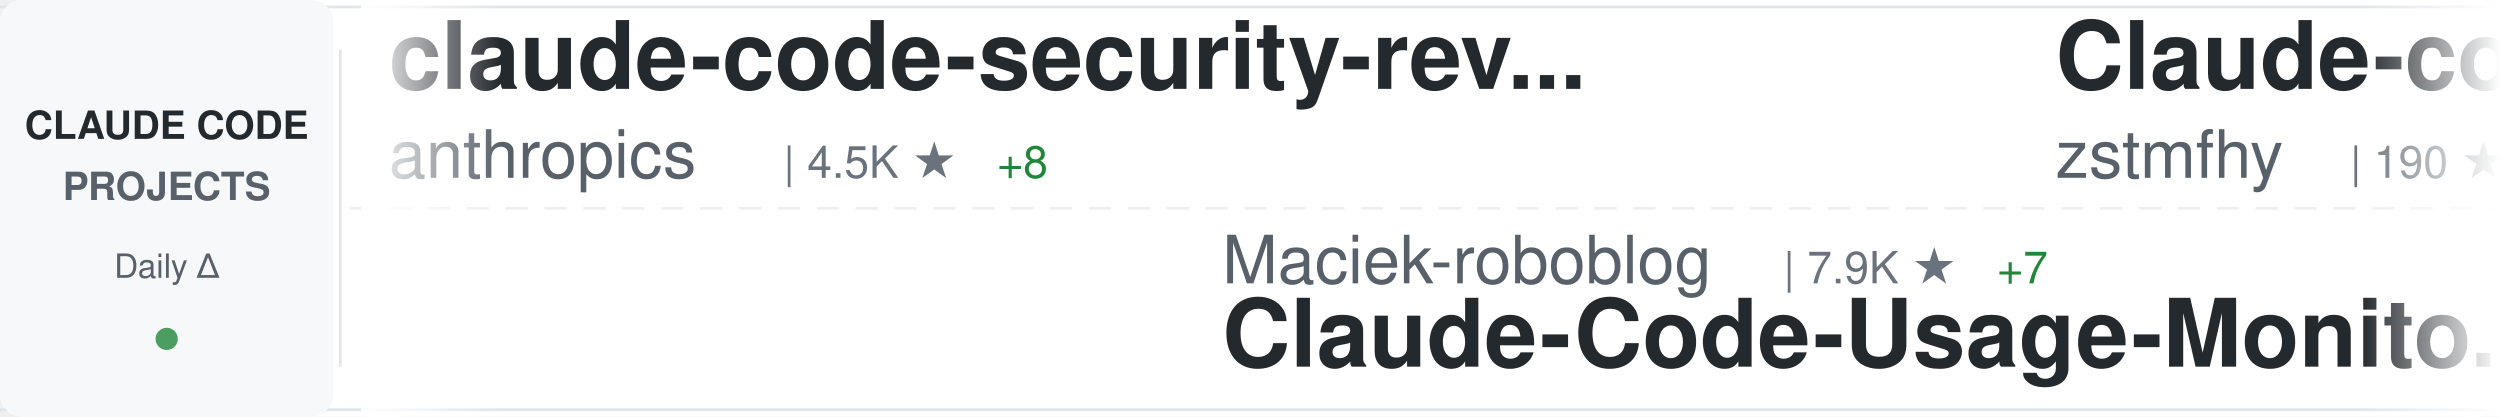
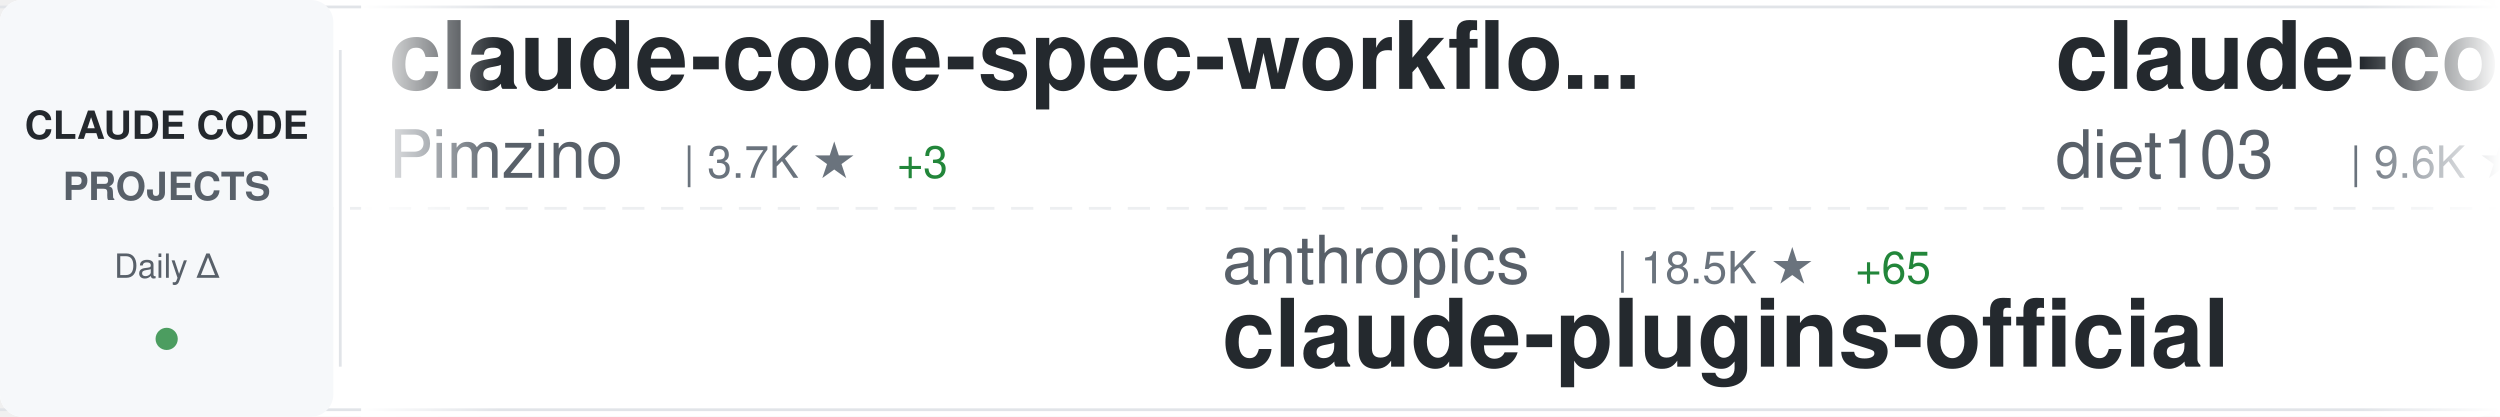
<svg xmlns="http://www.w3.org/2000/svg" width="900" height="150">
  <defs>
    <linearGradient id="awesomeLeftFade" x1="0%" y1="0%" x2="100%" y2="0%">
      <stop offset="0%" style="stop-color:#ffffff;stop-opacity:1" />
      <stop offset="100%" style="stop-color:#ffffff;stop-opacity:0" />
    </linearGradient>
    <linearGradient id="awesomeRightFade" x1="0%" y1="0%" x2="100%" y2="0%">
      <stop offset="0%" style="stop-color:#ffffff;stop-opacity:0" />
      <stop offset="100%" style="stop-color:#ffffff;stop-opacity:1" />
    </linearGradient>
  </defs>
  <rect width="900" height="150" fill="#ffffff" rx="8" />
  <rect x="0" y="2" width="900" height="1" fill="#e1e4e8" />
  <rect x="0" y="147" width="900" height="1" fill="#e1e4e8" />
  <line x1="0" y1="75" x2="900" y2="75" stroke="#e1e4e8" stroke-width="1" stroke-dasharray="8 6" opacity="0.6" />
  <rect x="0" y="0" width="120" height="150" fill="#f6f8fa" rx="8" />
  <text x="60" y="50" font-family="-apple-system, BlinkMacSystemFont, 'Segoe UI', Helvetica, Arial, sans-serif" font-size="14" font-weight="600" fill="#24292e" text-anchor="middle">CLAUDE CODE</text>
  <text x="60" y="72" font-family="-apple-system, BlinkMacSystemFont, 'Segoe UI', Helvetica, Arial, sans-serif" font-size="14" font-weight="600" fill="#586069" text-anchor="middle">PROJECTS</text>
  <text x="60" y="100" font-family="-apple-system, BlinkMacSystemFont, 'Segoe UI', Helvetica, Arial, sans-serif" font-size="12" font-weight="500" fill="#586069" text-anchor="middle">Daily Δ</text>
  <circle cx="60" cy="122" r="4" fill="#22863a" opacity="0.8" />
  <rect x="122" y="18" width="1" height="114" fill="#e1e4e8" />
  <clipPath id="awesomeTickerClip">
    <rect x="130" y="0" width="770" height="150" />
  </clipPath>
  <g clip-path="url(#awesomeTickerClip)">
    <g id="awesomeTickerItems">
      <animateTransform attributeName="transform" attributeType="XML" type="translate" from="0 0" to="-3000 0" dur="54s" repeatCount="indefinite" />
      <g transform="translate(0, 0)">
+         <text x="140" y="32" font-family="-apple-system, BlinkMacSystemFont, 'Segoe UI', Helvetica, Arial, sans-serif" font-size="34" font-weight="600" fill="#24292e">claude-code-spec-workflo...</text>
+         <text x="140" y="64" font-family="-apple-system, BlinkMacSystemFont, 'Segoe UI', Helvetica, Arial, sans-serif" font-size="24" font-weight="400" fill="#586069">Pimzino</text>
+         <text x="246" y="64" font-family="-apple-system, BlinkMacSystemFont, 'Segoe UI', Helvetica, Arial, sans-serif" font-size="16" font-weight="500" fill="#6a737d">| 3.7K ★</text>
+         <text x="323" y="64" font-family="-apple-system, BlinkMacSystemFont, 'Segoe UI', Helvetica, Arial, sans-serif" font-size="16" font-weight="500" fill="#22863a"> +3</text>
+       </g>
+       <g transform="translate(300, 0)">
+         <text x="140" y="102" font-family="-apple-system, BlinkMacSystemFont, 'Segoe UI', Helvetica, Arial, sans-serif" font-size="24" font-weight="400" fill="#586069">anthropics</text>
+         <text x="282" y="102" font-family="-apple-system, BlinkMacSystemFont, 'Segoe UI', Helvetica, Arial, sans-serif" font-size="16" font-weight="500" fill="#6a737d">| 18.5K ★</text>
+         <text x="368" y="102" font-family="-apple-system, BlinkMacSystemFont, 'Segoe UI', Helvetica, Arial, sans-serif" font-size="16" font-weight="500" fill="#22863a"> +65</text>
+         <text x="140" y="132" font-family="-apple-system, BlinkMacSystemFont, 'Segoe UI', Helvetica, Arial, sans-serif" font-size="34" font-weight="600" fill="#24292e">claude-plugins-official</text>
+       </g>
+       <g transform="translate(600, 0)">
+         <text x="140" y="32" font-family="-apple-system, BlinkMacSystemFont, 'Segoe UI', Helvetica, Arial, sans-serif" font-size="34" font-weight="600" fill="#24292e">claude-code-infrastructu...</text>
+         <text x="140" y="64" font-family="-apple-system, BlinkMacSystemFont, 'Segoe UI', Helvetica, Arial, sans-serif" font-size="24" font-weight="400" fill="#586069">diet103</text>
+         <text x="246" y="64" font-family="-apple-system, BlinkMacSystemFont, 'Segoe UI', Helvetica, Arial, sans-serif" font-size="16" font-weight="500" fill="#6a737d">| 9.6K ★</text>
+         <text x="323" y="64" font-family="-apple-system, BlinkMacSystemFont, 'Segoe UI', Helvetica, Arial, sans-serif" font-size="16" font-weight="500" fill="#22863a"> +6</text>
+       </g>
+       <g transform="translate(900, 0)">
+         <text x="140" y="102" font-family="-apple-system, BlinkMacSystemFont, 'Segoe UI', Helvetica, Arial, sans-serif" font-size="24" font-weight="400" fill="#586069">feiskyer</text>
+         <text x="258" y="102" font-family="-apple-system, BlinkMacSystemFont, 'Segoe UI', Helvetica, Arial, sans-serif" font-size="16" font-weight="500" fill="#6a737d">| 1.5K ★</text>
+         <text x="335" y="102" font-family="-apple-system, BlinkMacSystemFont, 'Segoe UI', Helvetica, Arial, sans-serif" font-size="16" font-weight="500" fill="#22863a"> +3</text>
+         <text x="140" y="132" font-family="-apple-system, BlinkMacSystemFont, 'Segoe UI', Helvetica, Arial, sans-serif" font-size="34" font-weight="600" fill="#24292e">claude-code-settings</text>
+       </g>
+       <g transform="translate(1200, 0)">
+         <text x="140" y="32" font-family="-apple-system, BlinkMacSystemFont, 'Segoe UI', Helvetica, Arial, sans-serif" font-size="34" font-weight="600" fill="#24292e">claude-code-cli</text>
+         <text x="140" y="64" font-family="-apple-system, BlinkMacSystemFont, 'Segoe UI', Helvetica, Arial, sans-serif" font-size="24" font-weight="400" fill="#586069">huangserva</text>
+         <text x="282" y="64" font-family="-apple-system, BlinkMacSystemFont, 'Segoe UI', Helvetica, Arial, sans-serif" font-size="16" font-weight="500" fill="#6a737d">| 571 ★</text>
+       </g>
+       <g transform="translate(1500, 0)">
+         <text x="140" y="102" font-family="-apple-system, BlinkMacSystemFont, 'Segoe UI', Helvetica, Arial, sans-serif" font-size="24" font-weight="400" fill="#586069">shanraisshan</text>
+         <text x="306" y="102" font-family="-apple-system, BlinkMacSystemFont, 'Segoe UI', Helvetica, Arial, sans-serif" font-size="16" font-weight="500" fill="#6a737d">| 50.7K ★</text>
+         <text x="392" y="102" font-family="-apple-system, BlinkMacSystemFont, 'Segoe UI', Helvetica, Arial, sans-serif" font-size="16" font-weight="500" fill="#22863a"> +294</text>
+         <text x="140" y="132" font-family="-apple-system, BlinkMacSystemFont, 'Segoe UI', Helvetica, Arial, sans-serif" font-size="34" font-weight="600" fill="#24292e">claude-code-best-practic...</text>
+       </g>
+       <g transform="translate(1800, 0)">
        <text x="140" y="32" font-family="-apple-system, BlinkMacSystemFont, 'Segoe UI', Helvetica, Arial, sans-serif" font-size="34" font-weight="600" fill="#24292e">claude-code-security-rev...</text>
        <text x="140" y="64" font-family="-apple-system, BlinkMacSystemFont, 'Segoe UI', Helvetica, Arial, sans-serif" font-size="24" font-weight="400" fill="#586069">anthropics</text>
        <text x="282" y="64" font-family="-apple-system, BlinkMacSystemFont, 'Segoe UI', Helvetica, Arial, sans-serif" font-size="16" font-weight="500" fill="#6a737d">| 4.5K ★</text>
        <text x="359" y="64" font-family="-apple-system, BlinkMacSystemFont, 'Segoe UI', Helvetica, Arial, sans-serif" font-size="16" font-weight="500" fill="#22863a"> +8</text>
      </g>
-       <g transform="translate(300, 0)">
-         <text x="140" y="102" font-family="-apple-system, BlinkMacSystemFont, 'Segoe UI', Helvetica, Arial, sans-serif" font-size="24" font-weight="400" fill="#586069">Maciek-roboblog</text>
-         <text x="342" y="102" font-family="-apple-system, BlinkMacSystemFont, 'Segoe UI', Helvetica, Arial, sans-serif" font-size="16" font-weight="500" fill="#6a737d">| 7.9K ★</text>
-         <text x="419" y="102" font-family="-apple-system, BlinkMacSystemFont, 'Segoe UI', Helvetica, Arial, sans-serif" font-size="16" font-weight="500" fill="#22863a"> +7</text>
-         <text x="140" y="132" font-family="-apple-system, BlinkMacSystemFont, 'Segoe UI', Helvetica, Arial, sans-serif" font-size="34" font-weight="600" fill="#24292e">Claude-Code-Usage-Monito...</text>
-       </g>
-       <g transform="translate(600, 0)">
-         <text x="140" y="32" font-family="-apple-system, BlinkMacSystemFont, 'Segoe UI', Helvetica, Arial, sans-serif" font-size="34" font-weight="600" fill="#24292e">Claude-code</text>
-         <text x="140" y="64" font-family="-apple-system, BlinkMacSystemFont, 'Segoe UI', Helvetica, Arial, sans-serif" font-size="24" font-weight="400" fill="#586069">zstmfhy</text>
-         <text x="246" y="64" font-family="-apple-system, BlinkMacSystemFont, 'Segoe UI', Helvetica, Arial, sans-serif" font-size="16" font-weight="500" fill="#6a737d">| 190 ★</text>
-       </g>
-       <g transform="translate(900, 0)">
-         <text x="140" y="102" font-family="-apple-system, BlinkMacSystemFont, 'Segoe UI', Helvetica, Arial, sans-serif" font-size="24" font-weight="400" fill="#586069">KimYx0207</text>
-         <text x="270" y="102" font-family="-apple-system, BlinkMacSystemFont, 'Segoe UI', Helvetica, Arial, sans-serif" font-size="16" font-weight="500" fill="#6a737d">| 3.6K ★</text>
-         <text x="347" y="102" font-family="-apple-system, BlinkMacSystemFont, 'Segoe UI', Helvetica, Arial, sans-serif" font-size="16" font-weight="500" fill="#22863a"> +15</text>
-         <text x="140" y="132" font-family="-apple-system, BlinkMacSystemFont, 'Segoe UI', Helvetica, Arial, sans-serif" font-size="34" font-weight="600" fill="#24292e">Claude-Code-x-OpenClaw-G...</text>
-       </g>
-       <g transform="translate(1200, 0)">
-         <text x="140" y="32" font-family="-apple-system, BlinkMacSystemFont, 'Segoe UI', Helvetica, Arial, sans-serif" font-size="34" font-weight="600" fill="#24292e">collection-claude-code-s...</text>
-         <text x="140" y="64" font-family="-apple-system, BlinkMacSystemFont, 'Segoe UI', Helvetica, Arial, sans-serif" font-size="24" font-weight="400" fill="#586069">chauncygu</text>
-         <text x="270" y="64" font-family="-apple-system, BlinkMacSystemFont, 'Segoe UI', Helvetica, Arial, sans-serif" font-size="16" font-weight="500" fill="#6a737d">| 2.4K ★</text>
-         <text x="347" y="64" font-family="-apple-system, BlinkMacSystemFont, 'Segoe UI', Helvetica, Arial, sans-serif" font-size="16" font-weight="500" fill="#22863a"> +8</text>
-       </g>
-       <g transform="translate(1500, 0)">
-         <text x="140" y="102" font-family="-apple-system, BlinkMacSystemFont, 'Segoe UI', Helvetica, Arial, sans-serif" font-size="24" font-weight="400" fill="#586069">anthropics</text>
-         <text x="282" y="102" font-family="-apple-system, BlinkMacSystemFont, 'Segoe UI', Helvetica, Arial, sans-serif" font-size="16" font-weight="500" fill="#6a737d">| 7.4K ★</text>
-         <text x="359" y="102" font-family="-apple-system, BlinkMacSystemFont, 'Segoe UI', Helvetica, Arial, sans-serif" font-size="16" font-weight="500" fill="#22863a"> +10</text>
-         <text x="140" y="132" font-family="-apple-system, BlinkMacSystemFont, 'Segoe UI', Helvetica, Arial, sans-serif" font-size="34" font-weight="600" fill="#24292e">claude-code-action</text>
-       </g>
-       <g transform="translate(1800, 0)">
-         <text x="140" y="32" font-family="-apple-system, BlinkMacSystemFont, 'Segoe UI', Helvetica, Arial, sans-serif" font-size="34" font-weight="600" fill="#24292e">ClaudeCodeAgents</text>
-         <text x="140" y="64" font-family="-apple-system, BlinkMacSystemFont, 'Segoe UI', Helvetica, Arial, sans-serif" font-size="24" font-weight="400" fill="#586069">darcyegb</text>
-         <text x="258" y="64" font-family="-apple-system, BlinkMacSystemFont, 'Segoe UI', Helvetica, Arial, sans-serif" font-size="16" font-weight="500" fill="#6a737d">| 678 ★</text>
-         <text x="326" y="64" font-family="-apple-system, BlinkMacSystemFont, 'Segoe UI', Helvetica, Arial, sans-serif" font-size="16" font-weight="500" fill="#22863a"> +1</text>
-       </g>
      <g transform="translate(2100, 0)">
-         <text x="140" y="102" font-family="-apple-system, BlinkMacSystemFont, 'Segoe UI', Helvetica, Arial, sans-serif" font-size="24" font-weight="400" fill="#586069">LING71671</text>
-         <text x="270" y="102" font-family="-apple-system, BlinkMacSystemFont, 'Segoe UI', Helvetica, Arial, sans-serif" font-size="16" font-weight="500" fill="#6a737d">| 804 ★</text>
-         <text x="338" y="102" font-family="-apple-system, BlinkMacSystemFont, 'Segoe UI', Helvetica, Arial, sans-serif" font-size="16" font-weight="500" fill="#22863a"> +3</text>
-         <text x="140" y="132" font-family="-apple-system, BlinkMacSystemFont, 'Segoe UI', Helvetica, Arial, sans-serif" font-size="34" font-weight="600" fill="#24292e">Open-ClaudeCode</text>
+         <text x="140" y="102" font-family="-apple-system, BlinkMacSystemFont, 'Segoe UI', Helvetica, Arial, sans-serif" font-size="24" font-weight="400" fill="#586069">shareAI-lab</text>
+         <text x="294" y="102" font-family="-apple-system, BlinkMacSystemFont, 'Segoe UI', Helvetica, Arial, sans-serif" font-size="16" font-weight="500" fill="#6a737d">| 57.9K ★</text>
+         <text x="380" y="102" font-family="-apple-system, BlinkMacSystemFont, 'Segoe UI', Helvetica, Arial, sans-serif" font-size="16" font-weight="500" fill="#22863a"> +124</text>
+         <text x="140" y="132" font-family="-apple-system, BlinkMacSystemFont, 'Segoe UI', Helvetica, Arial, sans-serif" font-size="34" font-weight="600" fill="#24292e">learn-claude-code</text>
      </g>
      <g transform="translate(2400, 0)">
-         <text x="140" y="32" font-family="-apple-system, BlinkMacSystemFont, 'Segoe UI', Helvetica, Arial, sans-serif" font-size="34" font-weight="600" fill="#24292e">claude-code-templates</text>
-         <text x="140" y="64" font-family="-apple-system, BlinkMacSystemFont, 'Segoe UI', Helvetica, Arial, sans-serif" font-size="24" font-weight="400" fill="#586069">davila7</text>
-         <text x="246" y="64" font-family="-apple-system, BlinkMacSystemFont, 'Segoe UI', Helvetica, Arial, sans-serif" font-size="16" font-weight="500" fill="#6a737d">| 26.6K ★</text>
-         <text x="332" y="64" font-family="-apple-system, BlinkMacSystemFont, 'Segoe UI', Helvetica, Arial, sans-serif" font-size="16" font-weight="500" fill="#22863a"> +61</text>
+         <text x="140" y="32" font-family="-apple-system, BlinkMacSystemFont, 'Segoe UI', Helvetica, Arial, sans-serif" font-size="34" font-weight="600" fill="#24292e">claude-code-rev</text>
+         <text x="140" y="64" font-family="-apple-system, BlinkMacSystemFont, 'Segoe UI', Helvetica, Arial, sans-serif" font-size="24" font-weight="400" fill="#586069">oboard</text>
+         <text x="234" y="64" font-family="-apple-system, BlinkMacSystemFont, 'Segoe UI', Helvetica, Arial, sans-serif" font-size="16" font-weight="500" fill="#6a737d">| 3.1K ★</text>
+         <text x="311" y="64" font-family="-apple-system, BlinkMacSystemFont, 'Segoe UI', Helvetica, Arial, sans-serif" font-size="16" font-weight="500" fill="#22863a"> +5</text>
      </g>
      <g transform="translate(2700, 0)">
-         <text x="140" y="102" font-family="-apple-system, BlinkMacSystemFont, 'Segoe UI', Helvetica, Arial, sans-serif" font-size="24" font-weight="400" fill="#586069">disler</text>
-         <text x="234" y="102" font-family="-apple-system, BlinkMacSystemFont, 'Segoe UI', Helvetica, Arial, sans-serif" font-size="16" font-weight="500" fill="#6a737d">| 3.6K ★</text>
-         <text x="311" y="102" font-family="-apple-system, BlinkMacSystemFont, 'Segoe UI', Helvetica, Arial, sans-serif" font-size="16" font-weight="500" fill="#22863a"> +7</text>
-         <text x="140" y="132" font-family="-apple-system, BlinkMacSystemFont, 'Segoe UI', Helvetica, Arial, sans-serif" font-size="34" font-weight="600" fill="#24292e">claude-code-hooks-master...</text>
+         <text x="140" y="102" font-family="-apple-system, BlinkMacSystemFont, 'Segoe UI', Helvetica, Arial, sans-serif" font-size="24" font-weight="400" fill="#586069">sickn33</text>
+         <text x="246" y="102" font-family="-apple-system, BlinkMacSystemFont, 'Segoe UI', Helvetica, Arial, sans-serif" font-size="16" font-weight="500" fill="#6a737d">| 36.2K ★</text>
+         <text x="332" y="102" font-family="-apple-system, BlinkMacSystemFont, 'Segoe UI', Helvetica, Arial, sans-serif" font-size="16" font-weight="500" fill="#22863a"> +147</text>
+         <text x="140" y="132" font-family="-apple-system, BlinkMacSystemFont, 'Segoe UI', Helvetica, Arial, sans-serif" font-size="34" font-weight="600" fill="#24292e">antigravity-awesome-skil...</text>
      </g>
      <g transform="translate(3000, 0)">
-         <text x="140" y="32" font-family="-apple-system, BlinkMacSystemFont, 'Segoe UI', Helvetica, Arial, sans-serif" font-size="34" font-weight="600" fill="#24292e">claude-code-security-rev...</text>
-         <text x="140" y="64" font-family="-apple-system, BlinkMacSystemFont, 'Segoe UI', Helvetica, Arial, sans-serif" font-size="24" font-weight="400" fill="#586069">anthropics</text>
-         <text x="282" y="64" font-family="-apple-system, BlinkMacSystemFont, 'Segoe UI', Helvetica, Arial, sans-serif" font-size="16" font-weight="500" fill="#6a737d">| 4.5K ★</text>
-         <text x="359" y="64" font-family="-apple-system, BlinkMacSystemFont, 'Segoe UI', Helvetica, Arial, sans-serif" font-size="16" font-weight="500" fill="#22863a"> +8</text>
+         <text x="140" y="32" font-family="-apple-system, BlinkMacSystemFont, 'Segoe UI', Helvetica, Arial, sans-serif" font-size="34" font-weight="600" fill="#24292e">claude-code-spec-workflo...</text>
+         <text x="140" y="64" font-family="-apple-system, BlinkMacSystemFont, 'Segoe UI', Helvetica, Arial, sans-serif" font-size="24" font-weight="400" fill="#586069">Pimzino</text>
+         <text x="246" y="64" font-family="-apple-system, BlinkMacSystemFont, 'Segoe UI', Helvetica, Arial, sans-serif" font-size="16" font-weight="500" fill="#6a737d">| 3.7K ★</text>
+         <text x="323" y="64" font-family="-apple-system, BlinkMacSystemFont, 'Segoe UI', Helvetica, Arial, sans-serif" font-size="16" font-weight="500" fill="#22863a"> +3</text>
      </g>
      <g transform="translate(3300, 0)">
-         <text x="140" y="102" font-family="-apple-system, BlinkMacSystemFont, 'Segoe UI', Helvetica, Arial, sans-serif" font-size="24" font-weight="400" fill="#586069">Maciek-roboblog</text>
-         <text x="342" y="102" font-family="-apple-system, BlinkMacSystemFont, 'Segoe UI', Helvetica, Arial, sans-serif" font-size="16" font-weight="500" fill="#6a737d">| 7.9K ★</text>
-         <text x="419" y="102" font-family="-apple-system, BlinkMacSystemFont, 'Segoe UI', Helvetica, Arial, sans-serif" font-size="16" font-weight="500" fill="#22863a"> +7</text>
-         <text x="140" y="132" font-family="-apple-system, BlinkMacSystemFont, 'Segoe UI', Helvetica, Arial, sans-serif" font-size="34" font-weight="600" fill="#24292e">Claude-Code-Usage-Monito...</text>
+         <text x="140" y="102" font-family="-apple-system, BlinkMacSystemFont, 'Segoe UI', Helvetica, Arial, sans-serif" font-size="24" font-weight="400" fill="#586069">anthropics</text>
+         <text x="282" y="102" font-family="-apple-system, BlinkMacSystemFont, 'Segoe UI', Helvetica, Arial, sans-serif" font-size="16" font-weight="500" fill="#6a737d">| 18.5K ★</text>
+         <text x="368" y="102" font-family="-apple-system, BlinkMacSystemFont, 'Segoe UI', Helvetica, Arial, sans-serif" font-size="16" font-weight="500" fill="#22863a"> +65</text>
+         <text x="140" y="132" font-family="-apple-system, BlinkMacSystemFont, 'Segoe UI', Helvetica, Arial, sans-serif" font-size="34" font-weight="600" fill="#24292e">claude-plugins-official</text>
      </g>
      <g transform="translate(3600, 0)">
-         <text x="140" y="32" font-family="-apple-system, BlinkMacSystemFont, 'Segoe UI', Helvetica, Arial, sans-serif" font-size="34" font-weight="600" fill="#24292e">Claude-code</text>
-         <text x="140" y="64" font-family="-apple-system, BlinkMacSystemFont, 'Segoe UI', Helvetica, Arial, sans-serif" font-size="24" font-weight="400" fill="#586069">zstmfhy</text>
-         <text x="246" y="64" font-family="-apple-system, BlinkMacSystemFont, 'Segoe UI', Helvetica, Arial, sans-serif" font-size="16" font-weight="500" fill="#6a737d">| 190 ★</text>
+         <text x="140" y="32" font-family="-apple-system, BlinkMacSystemFont, 'Segoe UI', Helvetica, Arial, sans-serif" font-size="34" font-weight="600" fill="#24292e">claude-code-infrastructu...</text>
+         <text x="140" y="64" font-family="-apple-system, BlinkMacSystemFont, 'Segoe UI', Helvetica, Arial, sans-serif" font-size="24" font-weight="400" fill="#586069">diet103</text>
+         <text x="246" y="64" font-family="-apple-system, BlinkMacSystemFont, 'Segoe UI', Helvetica, Arial, sans-serif" font-size="16" font-weight="500" fill="#6a737d">| 9.6K ★</text>
+         <text x="323" y="64" font-family="-apple-system, BlinkMacSystemFont, 'Segoe UI', Helvetica, Arial, sans-serif" font-size="16" font-weight="500" fill="#22863a"> +6</text>
      </g>
      <g transform="translate(3900, 0)">
-         <text x="140" y="102" font-family="-apple-system, BlinkMacSystemFont, 'Segoe UI', Helvetica, Arial, sans-serif" font-size="24" font-weight="400" fill="#586069">KimYx0207</text>
-         <text x="270" y="102" font-family="-apple-system, BlinkMacSystemFont, 'Segoe UI', Helvetica, Arial, sans-serif" font-size="16" font-weight="500" fill="#6a737d">| 3.6K ★</text>
-         <text x="347" y="102" font-family="-apple-system, BlinkMacSystemFont, 'Segoe UI', Helvetica, Arial, sans-serif" font-size="16" font-weight="500" fill="#22863a"> +15</text>
-         <text x="140" y="132" font-family="-apple-system, BlinkMacSystemFont, 'Segoe UI', Helvetica, Arial, sans-serif" font-size="34" font-weight="600" fill="#24292e">Claude-Code-x-OpenClaw-G...</text>
+         <text x="140" y="102" font-family="-apple-system, BlinkMacSystemFont, 'Segoe UI', Helvetica, Arial, sans-serif" font-size="24" font-weight="400" fill="#586069">feiskyer</text>
+         <text x="258" y="102" font-family="-apple-system, BlinkMacSystemFont, 'Segoe UI', Helvetica, Arial, sans-serif" font-size="16" font-weight="500" fill="#6a737d">| 1.5K ★</text>
+         <text x="335" y="102" font-family="-apple-system, BlinkMacSystemFont, 'Segoe UI', Helvetica, Arial, sans-serif" font-size="16" font-weight="500" fill="#22863a"> +3</text>
+         <text x="140" y="132" font-family="-apple-system, BlinkMacSystemFont, 'Segoe UI', Helvetica, Arial, sans-serif" font-size="34" font-weight="600" fill="#24292e">claude-code-settings</text>
      </g>
    </g>
  </g>
  <rect x="130" y="0" width="50" height="150" fill="url(#awesomeLeftFade)" />
  <rect x="850" y="0" width="50" height="150" fill="url(#awesomeRightFade)" />
</svg>
